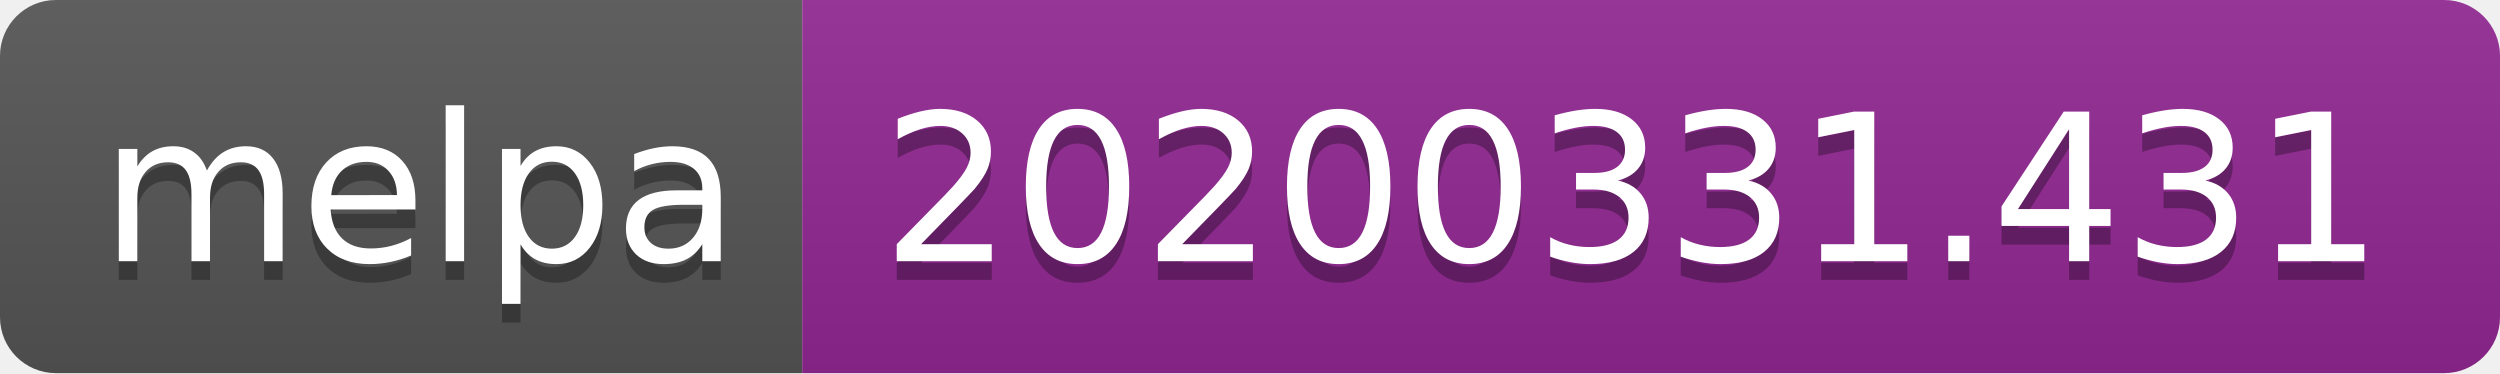
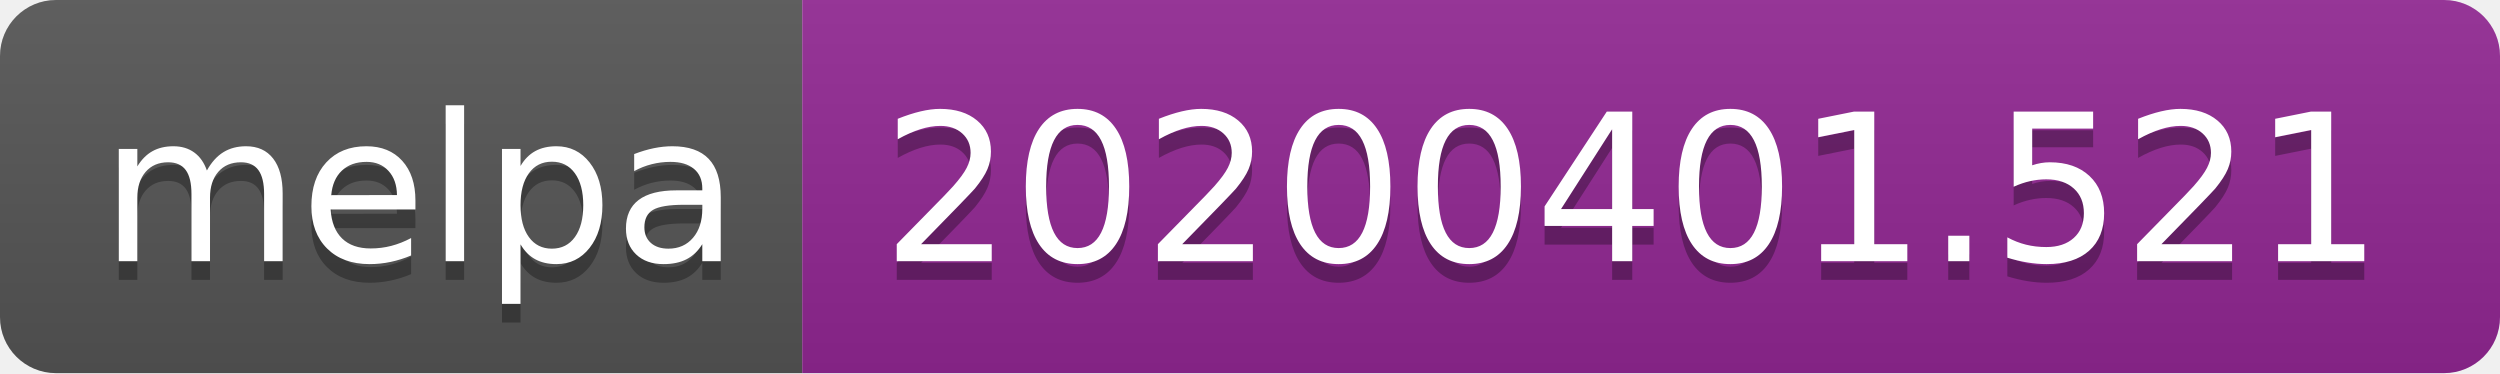
<svg xmlns="http://www.w3.org/2000/svg" width="134" height="20">
  <linearGradient id="b" x2="0" y2="100%">
    <stop offset="0" stop-color="#bbb" stop-opacity=".1" />
    <stop offset="1" stop-opacity=".1" />
  </linearGradient>
  <clipPath id="a">
    <rect width="134" height="20" rx="3" fill="#fff" />
  </clipPath>
  <g clip-path="url(#a)">
    <path fill="#555" d="M0 0h43v20H0z" />
    <path fill="#922793" d="M43 0h91v20H43z" />
    <path fill="url(#b)" d="M0 0h134v20H0z" />
  </g>
  <g fill="#fff" text-anchor="middle" font-family="DejaVu Sans,Verdana,Geneva,sans-serif" font-size="110">
    <text x="225" y="150" fill="#010101" fill-opacity=".3" transform="scale(.1)" textLength="330">melpa</text>
    <text x="225" y="140" transform="scale(.1)" textLength="330">melpa</text>
-     <text x="875" y="150" fill="#010101" fill-opacity=".3" transform="scale(.1)" textLength="810">20200331.431</text>
-     <text x="875" y="140" transform="scale(.1)" textLength="810">20200331.431</text>
+     <text x="875" y="150" fill="#010101" fill-opacity=".3" transform="scale(.1)" textLength="810">20200401.521</text>
+     <text x="875" y="140" transform="scale(.1)" textLength="810">20200401.521</text>
  </g>
</svg>
